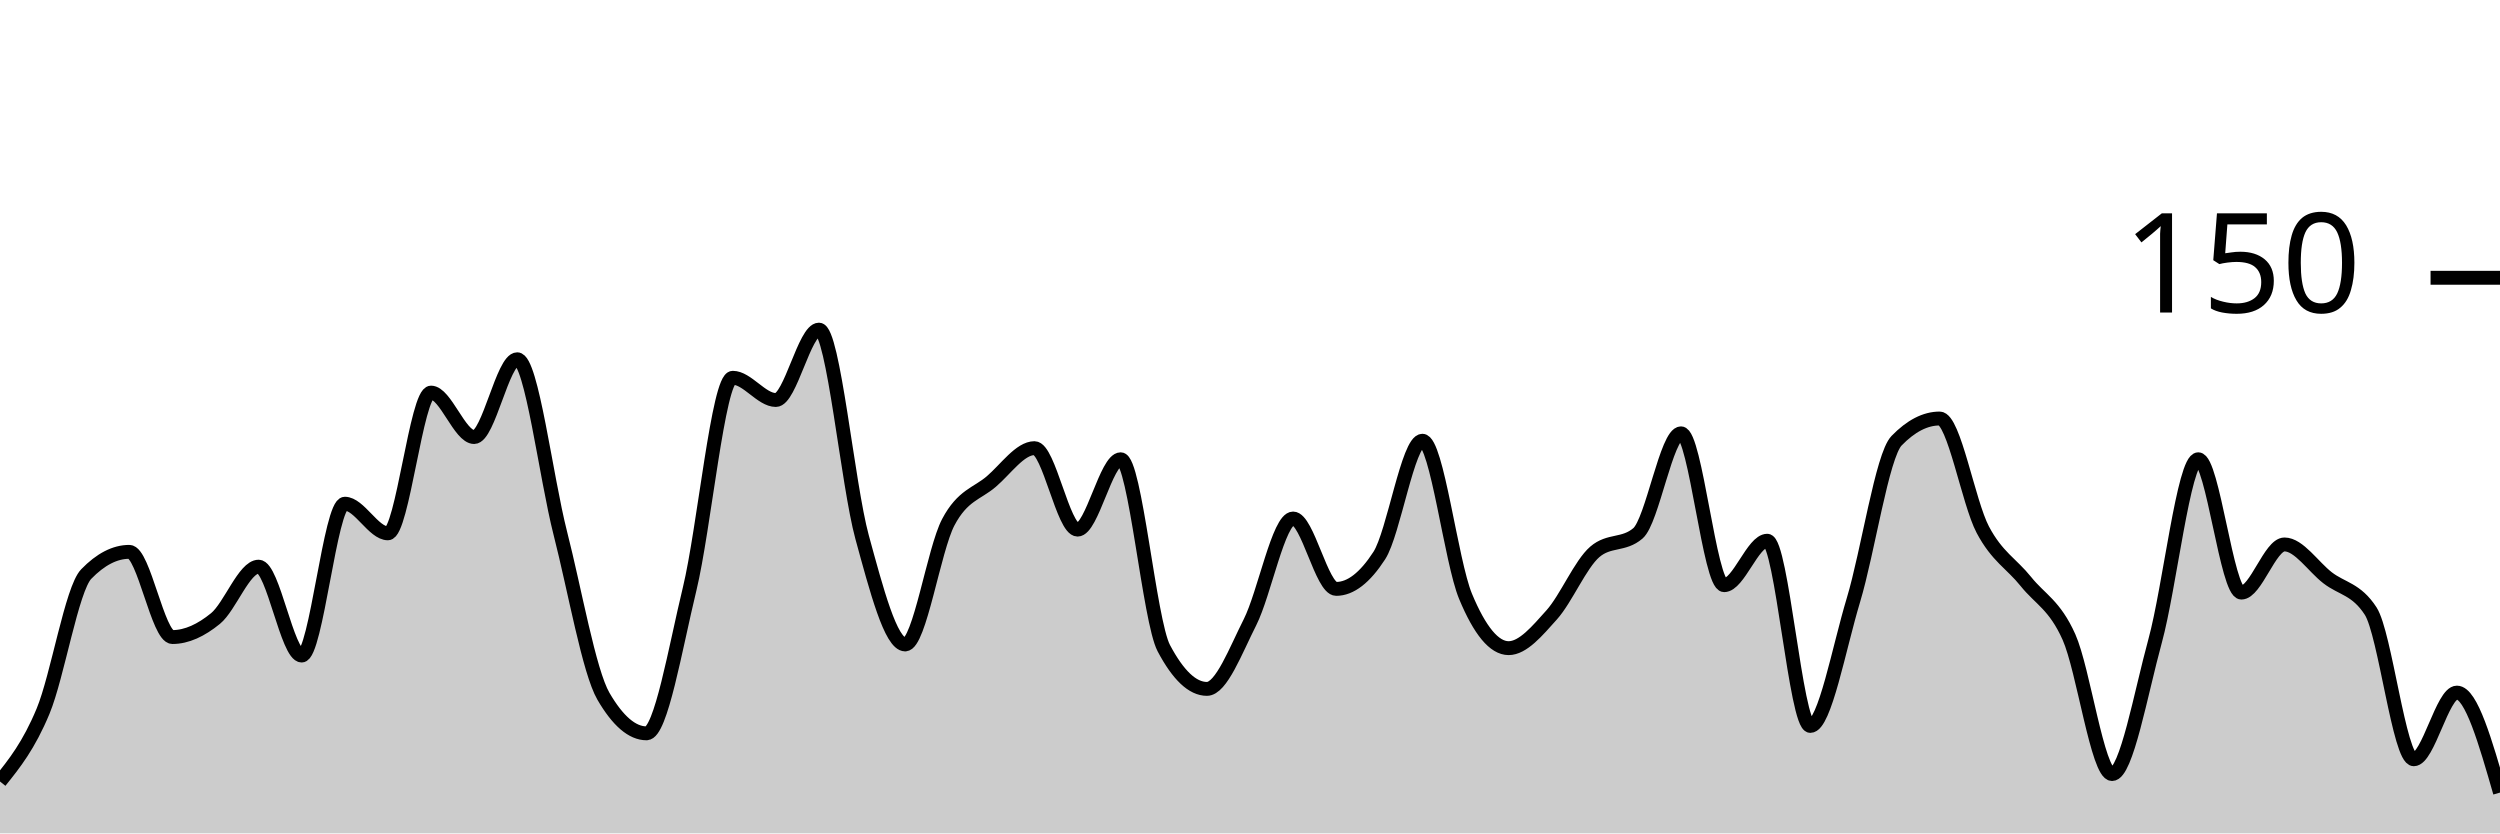
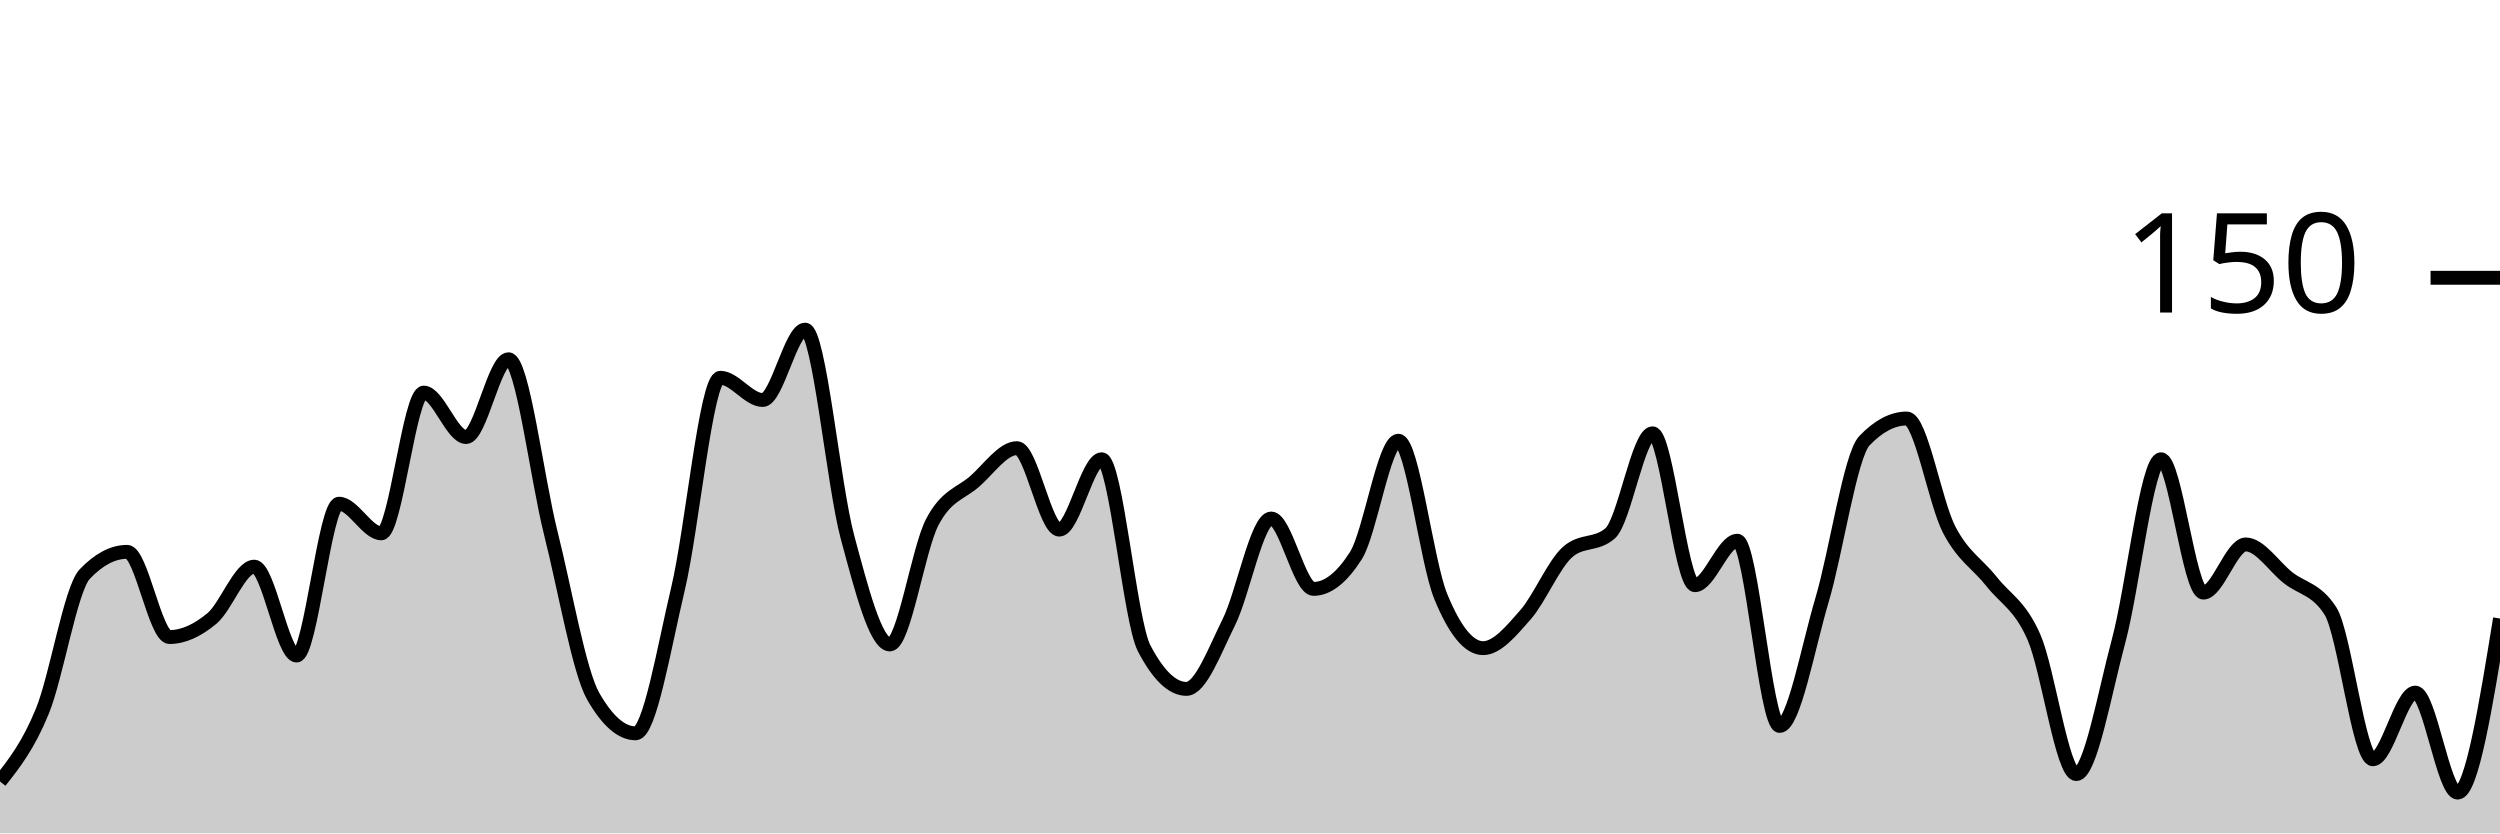
<svg xmlns="http://www.w3.org/2000/svg" viewBox="0 0 180 60">
  <g transform="translate(0,20)">
-     <path class="area" fill="rgba(0, 0, 0, 0.2)" d="M0,36.267C1.034,34.978,2.069,33.689,3.103,31.2C4.138,28.711,5.172,22.4,6.207,21.333C7.241,20.267,8.276,19.733,9.31,19.733C10.345,19.733,11.379,25.867,12.414,25.867C13.448,25.867,14.483,25.378,15.517,24.533C16.552,23.689,17.586,20.8,18.621,20.8C19.655,20.8,20.69,27.2,21.724,27.2C22.759,27.2,23.793,16.267,24.828,16.267C25.862,16.267,26.897,18.4,27.931,18.4C28.966,18.4,30,8.267,31.034,8.267C32.069,8.267,33.103,11.467,34.138,11.467C35.172,11.467,36.207,5.867,37.241,5.867C38.276,5.867,39.31,14.356,40.345,18.4C41.379,22.444,42.414,28.356,43.448,30.133C44.483,31.911,45.517,32.8,46.552,32.8C47.586,32.8,48.621,26.667,49.655,22.4C50.69,18.133,51.724,7.2,52.759,7.2C53.793,7.2,54.828,8.8,55.862,8.8C56.897,8.8,57.931,3.733,58.966,3.733C60,3.733,61.034,14.889,62.069,18.667C63.103,22.444,64.138,26.4,65.172,26.4C66.207,26.4,67.241,19.556,68.276,17.6C69.31,15.644,70.345,15.556,71.379,14.667C72.414,13.778,73.448,12.267,74.483,12.267C75.517,12.267,76.552,18.133,77.586,18.133C78.621,18.133,79.655,13.067,80.69,13.067C81.724,13.067,82.759,24.711,83.793,26.667C84.828,28.622,85.862,29.6,86.897,29.6C87.931,29.6,88.966,26.844,90,24.8C91.034,22.756,92.069,17.333,93.103,17.333C94.138,17.333,95.172,22.4,96.207,22.4C97.241,22.4,98.276,21.6,99.31,20C100.345,18.4,101.379,11.733,102.414,11.733C103.448,11.733,104.483,20.444,105.517,22.933C106.552,25.422,107.586,26.667,108.621,26.667C109.655,26.667,110.69,25.422,111.724,24.267C112.759,23.111,113.793,20.622,114.828,19.733C115.862,18.844,116.897,19.289,117.931,18.4C118.966,17.511,120,11.2,121.034,11.2C122.069,11.2,123.103,22.133,124.138,22.133C125.172,22.133,126.207,18.933,127.241,18.933C128.276,18.933,129.31,32.267,130.345,32.267C131.379,32.267,132.414,26.622,133.448,23.2C134.483,19.778,135.517,12.8,136.552,11.733C137.586,10.667,138.621,10.133,139.655,10.133C140.69,10.133,141.724,16.178,142.759,18.133C143.793,20.089,144.828,20.578,145.862,21.867C146.897,23.156,147.931,23.556,148.966,25.867C150,28.178,151.034,35.733,152.069,35.733C153.103,35.733,154.138,29.911,155.172,26.133C156.207,22.356,157.241,13.067,158.276,13.067C159.31,13.067,160.345,22.667,161.379,22.667C162.414,22.667,163.448,19.2,164.483,19.2C165.517,19.2,166.552,20.8,167.586,21.6C168.621,22.4,169.655,22.4,170.69,24C171.724,25.6,172.759,34.667,173.793,34.667C174.828,34.667,175.862,29.867,176.897,29.867C177.931,29.867,178.966,33.467,180,37.067L180,40C178.966,40,177.931,40,176.897,40C175.862,40,174.828,40,173.793,40C172.759,40,171.724,40,170.69,40C169.655,40,168.621,40,167.586,40C166.552,40,165.517,40,164.483,40C163.448,40,162.414,40,161.379,40C160.345,40,159.31,40,158.276,40C157.241,40,156.207,40,155.172,40C154.138,40,153.103,40,152.069,40C151.034,40,150,40,148.966,40C147.931,40,146.897,40,145.862,40C144.828,40,143.793,40,142.759,40C141.724,40,140.69,40,139.655,40C138.621,40,137.586,40,136.552,40C135.517,40,134.483,40,133.448,40C132.414,40,131.379,40,130.345,40C129.31,40,128.276,40,127.241,40C126.207,40,125.172,40,124.138,40C123.103,40,122.069,40,121.034,40C120,40,118.966,40,117.931,40C116.897,40,115.862,40,114.828,40C113.793,40,112.759,40,111.724,40C110.69,40,109.655,40,108.621,40C107.586,40,106.552,40,105.517,40C104.483,40,103.448,40,102.414,40C101.379,40,100.345,40,99.31,40C98.276,40,97.241,40,96.207,40C95.172,40,94.138,40,93.103,40C92.069,40,91.034,40,90,40C88.966,40,87.931,40,86.897,40C85.862,40,84.828,40,83.793,40C82.759,40,81.724,40,80.69,40C79.655,40,78.621,40,77.586,40C76.552,40,75.517,40,74.483,40C73.448,40,72.414,40,71.379,40C70.345,40,69.31,40,68.276,40C67.241,40,66.207,40,65.172,40C64.138,40,63.103,40,62.069,40C61.034,40,60,40,58.966,40C57.931,40,56.897,40,55.862,40C54.828,40,53.793,40,52.759,40C51.724,40,50.69,40,49.655,40C48.621,40,47.586,40,46.552,40C45.517,40,44.483,40,43.448,40C42.414,40,41.379,40,40.345,40C39.31,40,38.276,40,37.241,40C36.207,40,35.172,40,34.138,40C33.103,40,32.069,40,31.034,40C30,40,28.966,40,27.931,40C26.897,40,25.862,40,24.828,40C23.793,40,22.759,40,21.724,40C20.69,40,19.655,40,18.621,40C17.586,40,16.552,40,15.517,40C14.483,40,13.448,40,12.414,40C11.379,40,10.345,40,9.31,40C8.276,40,7.241,40,6.207,40C5.172,40,4.138,40,3.103,40C2.069,40,1.034,40,0,40Z" />
-     <path class="line" stroke="black" fill="none" d="M0,36.267C1.034,34.978,2.069,33.689,3.103,31.2C4.138,28.711,5.172,22.4,6.207,21.333C7.241,20.267,8.276,19.733,9.31,19.733C10.345,19.733,11.379,25.867,12.414,25.867C13.448,25.867,14.483,25.378,15.517,24.533C16.552,23.689,17.586,20.8,18.621,20.8C19.655,20.8,20.69,27.2,21.724,27.2C22.759,27.2,23.793,16.267,24.828,16.267C25.862,16.267,26.897,18.4,27.931,18.4C28.966,18.4,30,8.267,31.034,8.267C32.069,8.267,33.103,11.467,34.138,11.467C35.172,11.467,36.207,5.867,37.241,5.867C38.276,5.867,39.31,14.356,40.345,18.4C41.379,22.444,42.414,28.356,43.448,30.133C44.483,31.911,45.517,32.8,46.552,32.8C47.586,32.8,48.621,26.667,49.655,22.4C50.69,18.133,51.724,7.2,52.759,7.2C53.793,7.2,54.828,8.8,55.862,8.8C56.897,8.8,57.931,3.733,58.966,3.733C60,3.733,61.034,14.889,62.069,18.667C63.103,22.444,64.138,26.4,65.172,26.4C66.207,26.4,67.241,19.556,68.276,17.6C69.31,15.644,70.345,15.556,71.379,14.667C72.414,13.778,73.448,12.267,74.483,12.267C75.517,12.267,76.552,18.133,77.586,18.133C78.621,18.133,79.655,13.067,80.69,13.067C81.724,13.067,82.759,24.711,83.793,26.667C84.828,28.622,85.862,29.6,86.897,29.6C87.931,29.6,88.966,26.844,90,24.8C91.034,22.756,92.069,17.333,93.103,17.333C94.138,17.333,95.172,22.4,96.207,22.4C97.241,22.4,98.276,21.6,99.31,20C100.345,18.4,101.379,11.733,102.414,11.733C103.448,11.733,104.483,20.444,105.517,22.933C106.552,25.422,107.586,26.667,108.621,26.667C109.655,26.667,110.69,25.422,111.724,24.267C112.759,23.111,113.793,20.622,114.828,19.733C115.862,18.844,116.897,19.289,117.931,18.4C118.966,17.511,120,11.2,121.034,11.2C122.069,11.2,123.103,22.133,124.138,22.133C125.172,22.133,126.207,18.933,127.241,18.933C128.276,18.933,129.31,32.267,130.345,32.267C131.379,32.267,132.414,26.622,133.448,23.2C134.483,19.778,135.517,12.8,136.552,11.733C137.586,10.667,138.621,10.133,139.655,10.133C140.69,10.133,141.724,16.178,142.759,18.133C143.793,20.089,144.828,20.578,145.862,21.867C146.897,23.156,147.931,23.556,148.966,25.867C150,28.178,151.034,35.733,152.069,35.733C153.103,35.733,154.138,29.911,155.172,26.133C156.207,22.356,157.241,13.067,158.276,13.067C159.31,13.067,160.345,22.667,161.379,22.667C162.414,22.667,163.448,19.2,164.483,19.2C165.517,19.2,166.552,20.8,167.586,21.6C168.621,22.4,169.655,22.4,170.69,24C171.724,25.6,172.759,34.667,173.793,34.667C174.828,34.667,175.862,29.867,176.897,29.867C177.931,29.867,178.966,33.467,180,37.067" />
+     <path class="area" fill="rgba(0, 0, 0, 0.2)" d="M0,36.267C1.017,34.978,2.034,33.689,3.051,31.2C4.068,28.711,5.085,22.4,6.102,21.333C7.119,20.267,8.136,19.733,9.153,19.733C10.169,19.733,11.186,25.867,12.203,25.867C13.22,25.867,14.237,25.378,15.254,24.533C16.271,23.689,17.288,20.8,18.305,20.8C19.322,20.8,20.339,27.2,21.356,27.2C22.373,27.2,23.39,16.267,24.407,16.267C25.424,16.267,26.441,18.4,27.458,18.4C28.475,18.4,29.492,8.267,30.508,8.267C31.525,8.267,32.542,11.467,33.559,11.467C34.576,11.467,35.593,5.867,36.61,5.867C37.627,5.867,38.644,14.356,39.661,18.4C40.678,22.444,41.695,28.356,42.712,30.133C43.729,31.911,44.746,32.8,45.763,32.8C46.78,32.8,47.797,26.667,48.814,22.4C49.831,18.133,50.847,7.2,51.864,7.2C52.881,7.2,53.898,8.8,54.915,8.8C55.932,8.8,56.949,3.733,57.966,3.733C58.983,3.733,60,14.889,61.017,18.667C62.034,22.444,63.051,26.4,64.068,26.4C65.085,26.4,66.102,19.556,67.119,17.6C68.136,15.644,69.153,15.556,70.169,14.667C71.186,13.778,72.203,12.267,73.22,12.267C74.237,12.267,75.254,18.133,76.271,18.133C77.288,18.133,78.305,13.067,79.322,13.067C80.339,13.067,81.356,24.711,82.373,26.667C83.39,28.622,84.407,29.6,85.424,29.6C86.441,29.6,87.458,26.844,88.475,24.8C89.492,22.756,90.508,17.333,91.525,17.333C92.542,17.333,93.559,22.4,94.576,22.4C95.593,22.4,96.61,21.6,97.627,20C98.644,18.4,99.661,11.733,100.678,11.733C101.695,11.733,102.712,20.444,103.729,22.933C104.746,25.422,105.763,26.667,106.78,26.667C107.797,26.667,108.814,25.422,109.831,24.267C110.847,23.111,111.864,20.622,112.881,19.733C113.898,18.844,114.915,19.289,115.932,18.4C116.949,17.511,117.966,11.2,118.983,11.2C120,11.2,121.017,22.133,122.034,22.133C123.051,22.133,124.068,18.933,125.085,18.933C126.102,18.933,127.119,32.267,128.136,32.267C129.153,32.267,130.169,26.622,131.186,23.2C132.203,19.778,133.22,12.8,134.237,11.733C135.254,10.667,136.271,10.133,137.288,10.133C138.305,10.133,139.322,16.178,140.339,18.133C141.356,20.089,142.373,20.578,143.39,21.867C144.407,23.156,145.424,23.556,146.441,25.867C147.458,28.178,148.475,35.733,149.492,35.733C150.508,35.733,151.525,29.911,152.542,26.133C153.559,22.356,154.576,13.067,155.593,13.067C156.61,13.067,157.627,22.667,158.644,22.667C159.661,22.667,160.678,19.2,161.695,19.2C162.712,19.2,163.729,20.8,164.746,21.6C165.763,22.4,166.78,22.4,167.797,24C168.814,25.6,169.831,34.667,170.847,34.667C171.864,34.667,172.881,29.867,173.898,29.867C174.915,29.867,175.932,37.067,176.949,37.067C177.966,37.067,178.983,30.8,180,24.533L180,40C178.983,40,177.966,40,176.949,40C175.932,40,174.915,40,173.898,40C172.881,40,171.864,40,170.847,40C169.831,40,168.814,40,167.797,40C166.78,40,165.763,40,164.746,40C163.729,40,162.712,40,161.695,40C160.678,40,159.661,40,158.644,40C157.627,40,156.61,40,155.593,40C154.576,40,153.559,40,152.542,40C151.525,40,150.508,40,149.492,40C148.475,40,147.458,40,146.441,40C145.424,40,144.407,40,143.39,40C142.373,40,141.356,40,140.339,40C139.322,40,138.305,40,137.288,40C136.271,40,135.254,40,134.237,40C133.22,40,132.203,40,131.186,40C130.169,40,129.153,40,128.136,40C127.119,40,126.102,40,125.085,40C124.068,40,123.051,40,122.034,40C121.017,40,120,40,118.983,40C117.966,40,116.949,40,115.932,40C114.915,40,113.898,40,112.881,40C111.864,40,110.847,40,109.831,40C108.814,40,107.797,40,106.78,40C105.763,40,104.746,40,103.729,40C102.712,40,101.695,40,100.678,40C99.661,40,98.644,40,97.627,40C96.61,40,95.593,40,94.576,40C93.559,40,92.542,40,91.525,40C90.508,40,89.492,40,88.475,40C87.458,40,86.441,40,85.424,40C84.407,40,83.39,40,82.373,40C81.356,40,80.339,40,79.322,40C78.305,40,77.288,40,76.271,40C75.254,40,74.237,40,73.22,40C72.203,40,71.186,40,70.169,40C69.153,40,68.136,40,67.119,40C66.102,40,65.085,40,64.068,40C63.051,40,62.034,40,61.017,40C60,40,58.983,40,57.966,40C56.949,40,55.932,40,54.915,40C53.898,40,52.881,40,51.864,40C50.847,40,49.831,40,48.814,40C47.797,40,46.78,40,45.763,40C44.746,40,43.729,40,42.712,40C41.695,40,40.678,40,39.661,40C38.644,40,37.627,40,36.61,40C35.593,40,34.576,40,33.559,40C32.542,40,31.525,40,30.508,40C29.492,40,28.475,40,27.458,40C26.441,40,25.424,40,24.407,40C23.39,40,22.373,40,21.356,40C20.339,40,19.322,40,18.305,40C17.288,40,16.271,40,15.254,40C14.237,40,13.22,40,12.203,40C11.186,40,10.169,40,9.153,40C8.136,40,7.119,40,6.102,40C5.085,40,4.068,40,3.051,40C2.034,40,1.017,40,0,40Z" />
+     <path class="line" stroke="black" fill="none" d="M0,36.267C1.017,34.978,2.034,33.689,3.051,31.2C4.068,28.711,5.085,22.4,6.102,21.333C7.119,20.267,8.136,19.733,9.153,19.733C10.169,19.733,11.186,25.867,12.203,25.867C13.22,25.867,14.237,25.378,15.254,24.533C16.271,23.689,17.288,20.8,18.305,20.8C19.322,20.8,20.339,27.2,21.356,27.2C22.373,27.2,23.39,16.267,24.407,16.267C25.424,16.267,26.441,18.4,27.458,18.4C28.475,18.4,29.492,8.267,30.508,8.267C31.525,8.267,32.542,11.467,33.559,11.467C34.576,11.467,35.593,5.867,36.61,5.867C37.627,5.867,38.644,14.356,39.661,18.4C40.678,22.444,41.695,28.356,42.712,30.133C43.729,31.911,44.746,32.8,45.763,32.8C46.78,32.8,47.797,26.667,48.814,22.4C49.831,18.133,50.847,7.2,51.864,7.2C52.881,7.2,53.898,8.8,54.915,8.8C55.932,8.8,56.949,3.733,57.966,3.733C58.983,3.733,60,14.889,61.017,18.667C62.034,22.444,63.051,26.4,64.068,26.4C65.085,26.4,66.102,19.556,67.119,17.6C68.136,15.644,69.153,15.556,70.169,14.667C71.186,13.778,72.203,12.267,73.22,12.267C74.237,12.267,75.254,18.133,76.271,18.133C77.288,18.133,78.305,13.067,79.322,13.067C80.339,13.067,81.356,24.711,82.373,26.667C83.39,28.622,84.407,29.6,85.424,29.6C86.441,29.6,87.458,26.844,88.475,24.8C89.492,22.756,90.508,17.333,91.525,17.333C92.542,17.333,93.559,22.4,94.576,22.4C95.593,22.4,96.61,21.6,97.627,20C98.644,18.4,99.661,11.733,100.678,11.733C101.695,11.733,102.712,20.444,103.729,22.933C104.746,25.422,105.763,26.667,106.78,26.667C107.797,26.667,108.814,25.422,109.831,24.267C110.847,23.111,111.864,20.622,112.881,19.733C113.898,18.844,114.915,19.289,115.932,18.4C116.949,17.511,117.966,11.2,118.983,11.2C120,11.2,121.017,22.133,122.034,22.133C123.051,22.133,124.068,18.933,125.085,18.933C126.102,18.933,127.119,32.267,128.136,32.267C129.153,32.267,130.169,26.622,131.186,23.2C132.203,19.778,133.22,12.8,134.237,11.733C135.254,10.667,136.271,10.133,137.288,10.133C138.305,10.133,139.322,16.178,140.339,18.133C141.356,20.089,142.373,20.578,143.39,21.867C144.407,23.156,145.424,23.556,146.441,25.867C147.458,28.178,148.475,35.733,149.492,35.733C150.508,35.733,151.525,29.911,152.542,26.133C153.559,22.356,154.576,13.067,155.593,13.067C156.61,13.067,157.627,22.667,158.644,22.667C159.661,22.667,160.678,19.2,161.695,19.2C162.712,19.2,163.729,20.8,164.746,21.6C165.763,22.4,166.78,22.4,167.797,24C168.814,25.6,169.831,34.667,170.847,34.667C171.864,34.667,172.881,29.867,173.898,29.867C174.915,29.867,175.932,37.067,176.949,37.067C177.966,37.067,178.983,30.8,180,24.533" />
    <path class="axis-ceiling" stroke-width="1" stroke="black" fill="none" d="M175,0L180,0" />
    <text class="axis-ceiling-label" font-family="sans-serif" text-anchor="end" font-size="10px" x="170" y="2.5">150</text>
  </g>
</svg>
